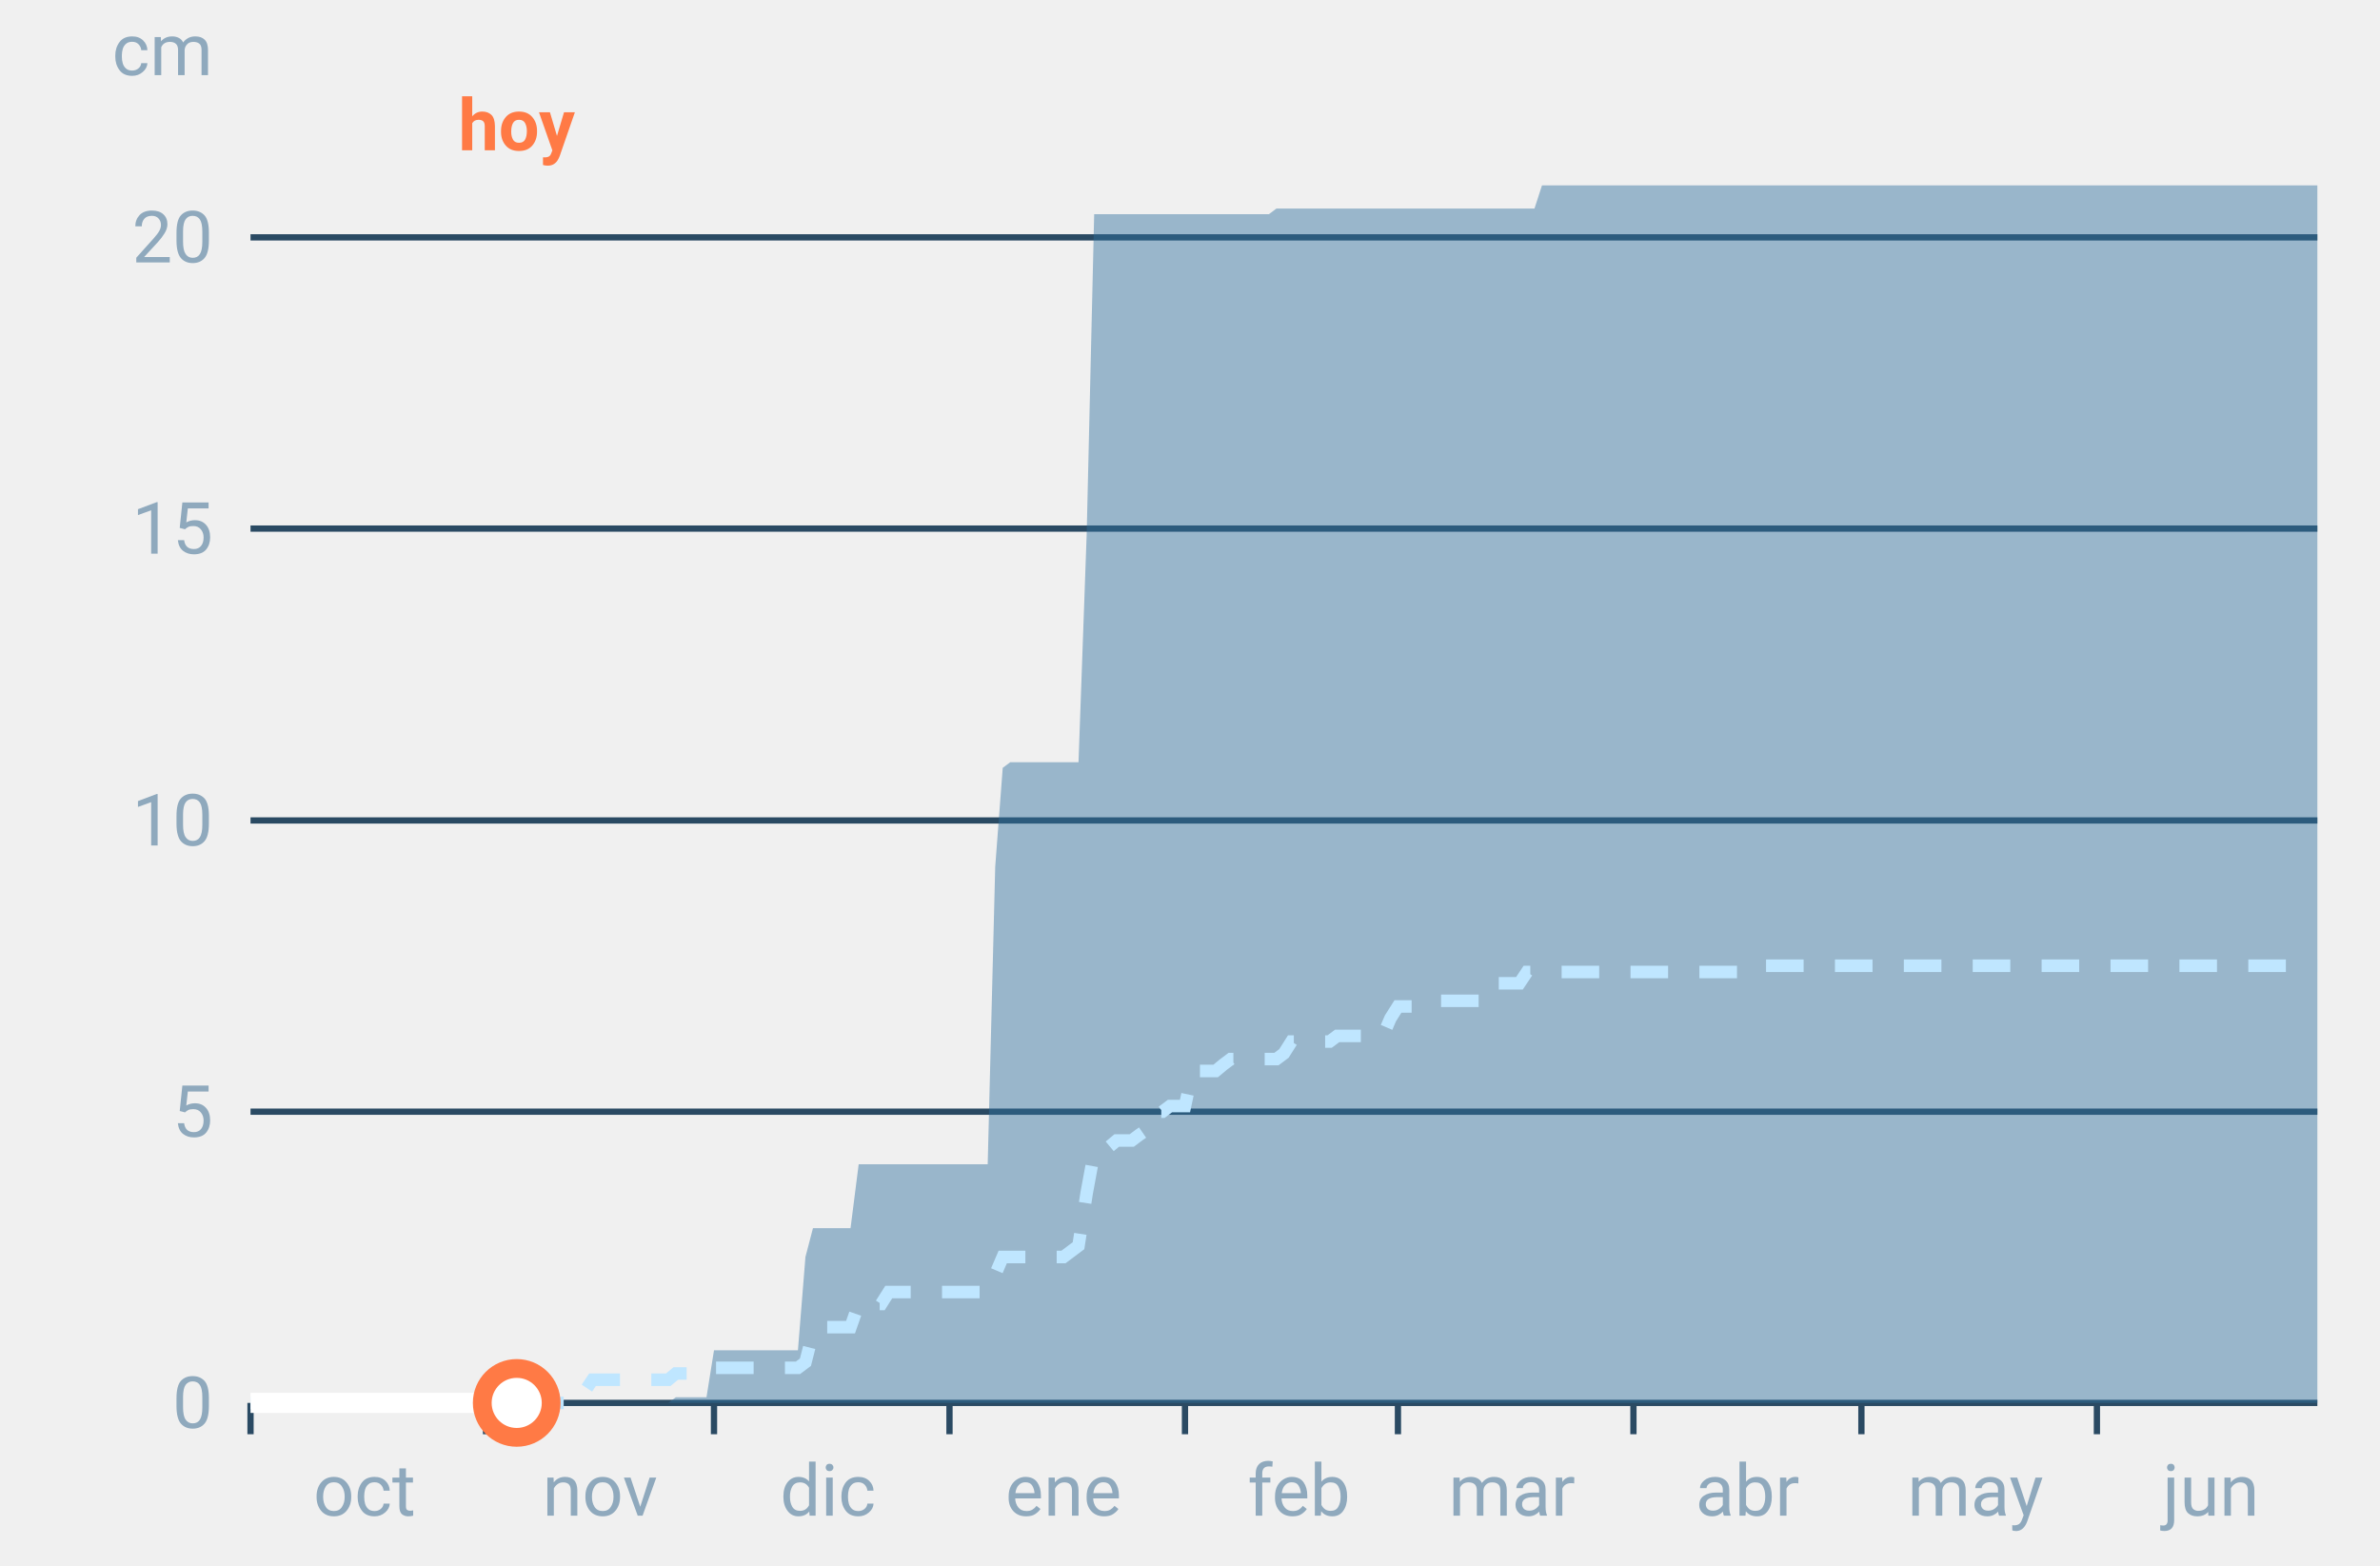
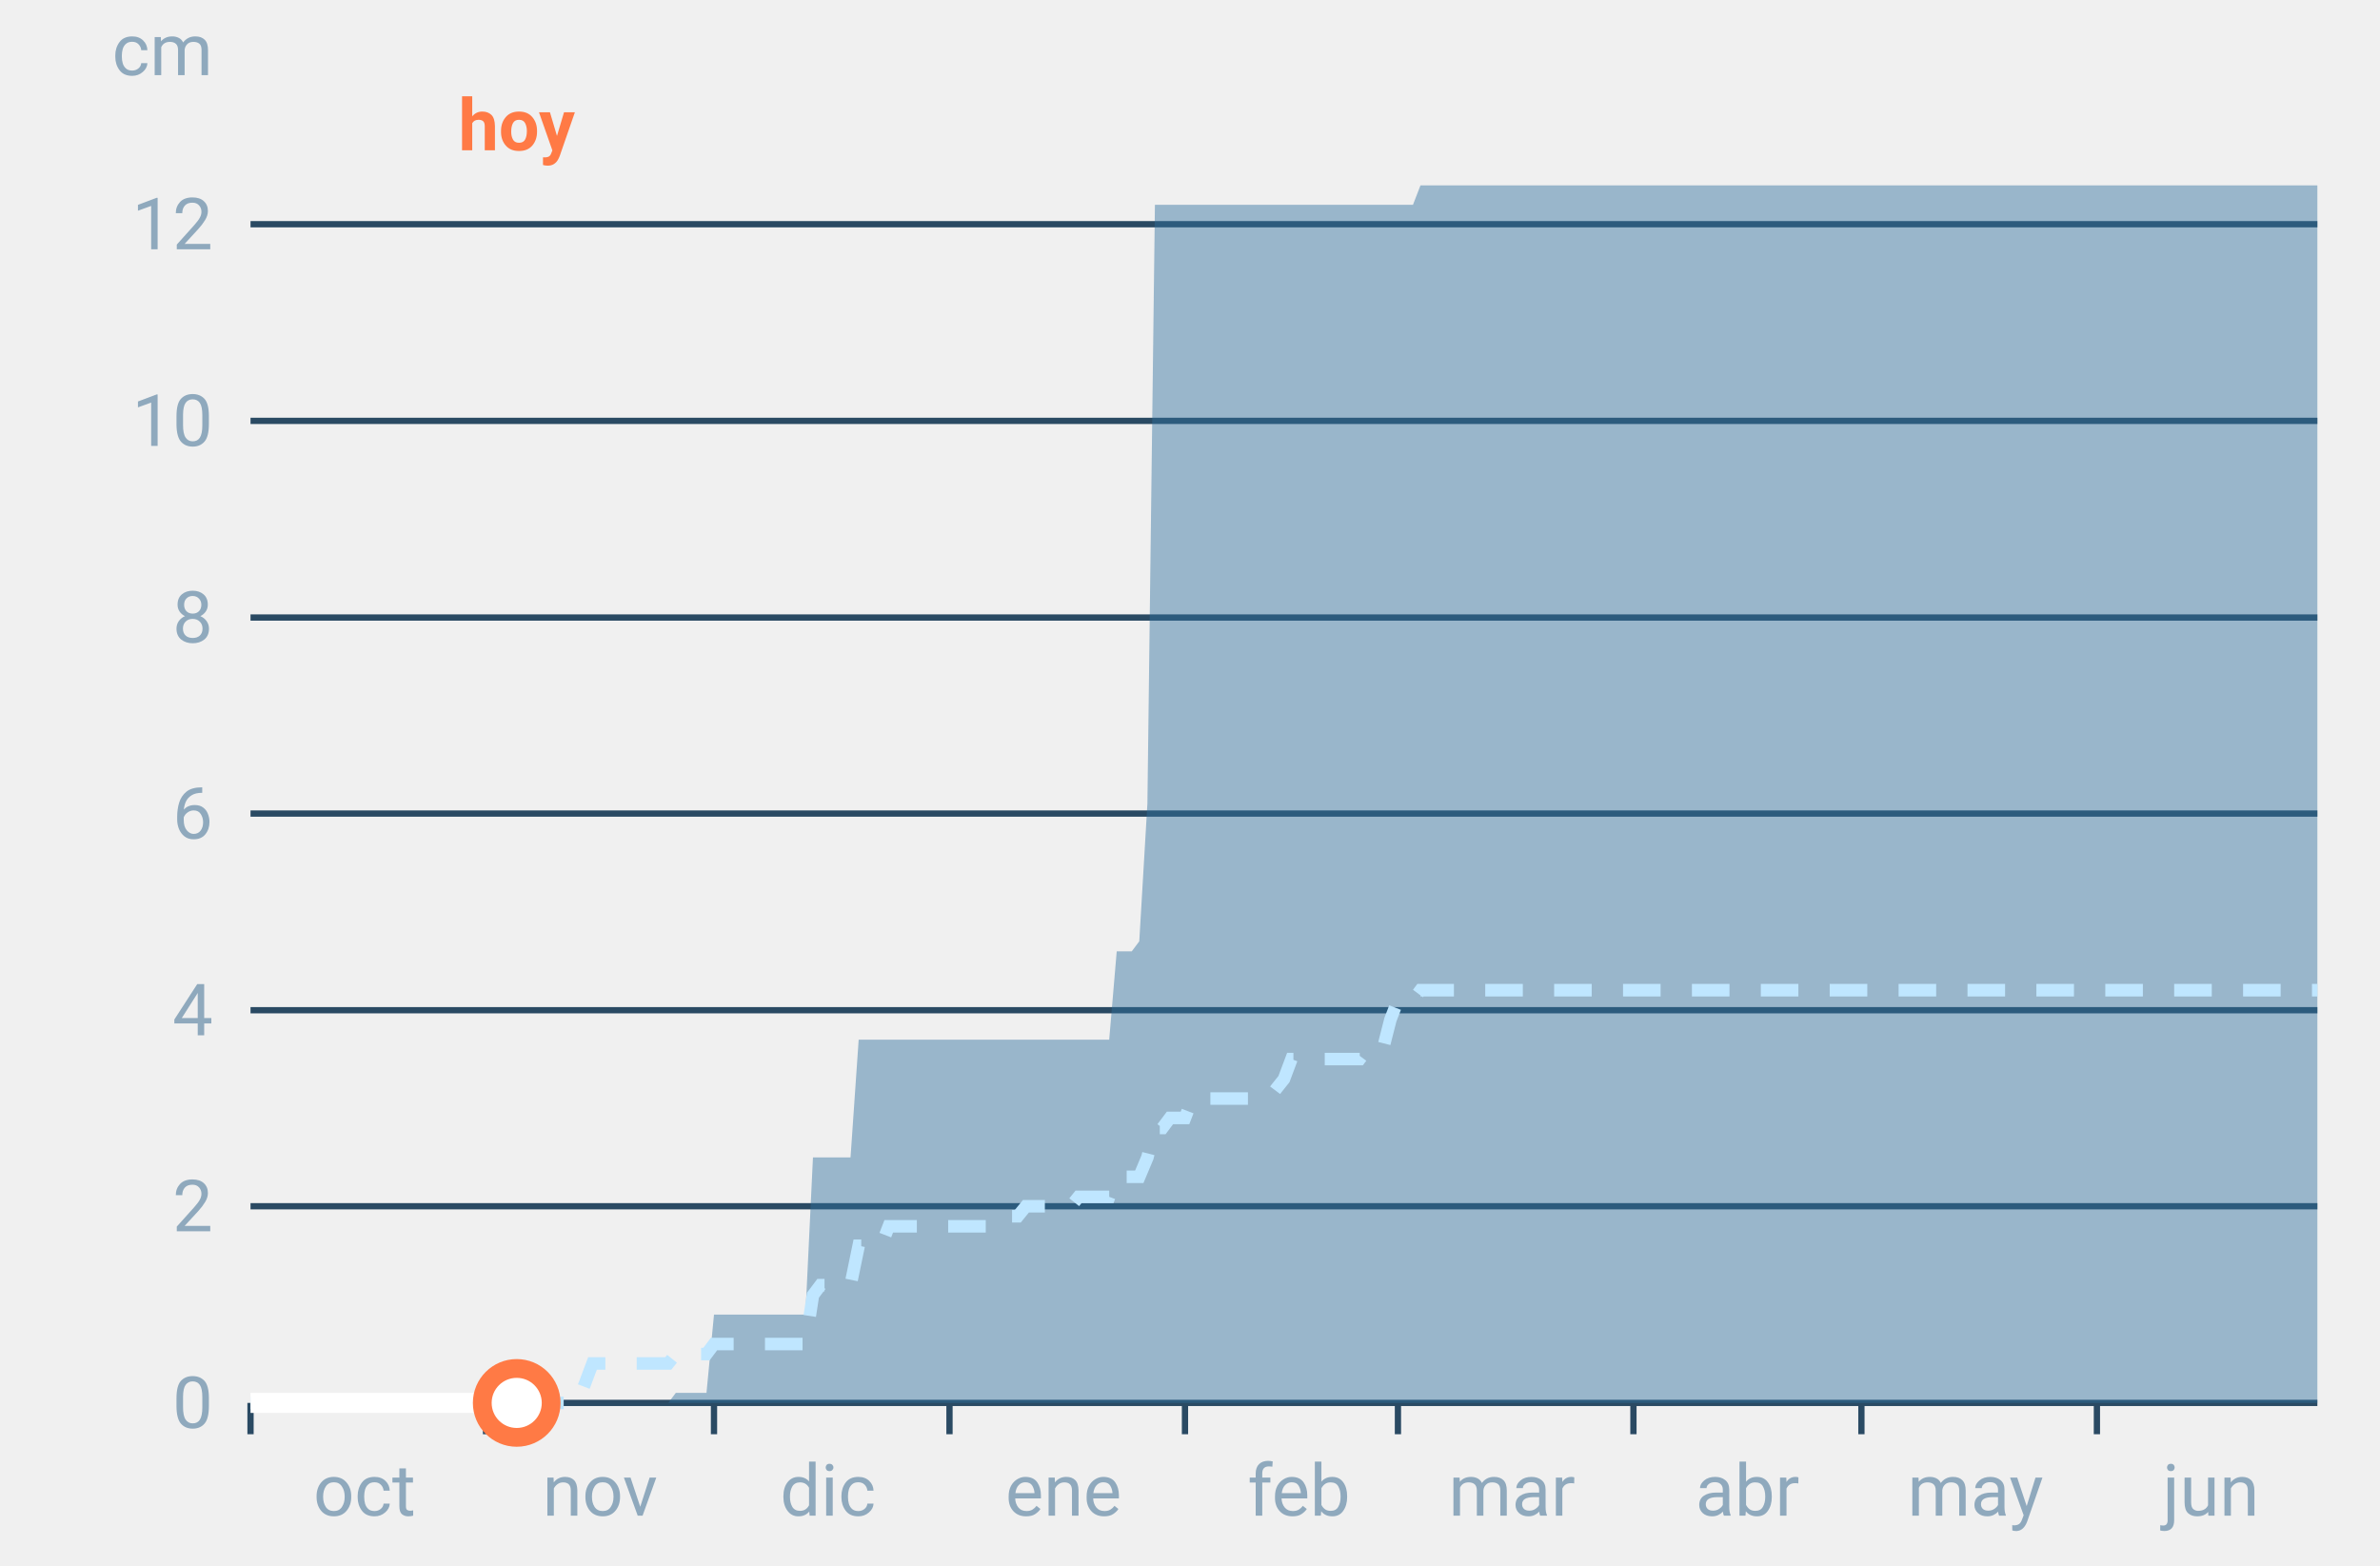
<svg xmlns="http://www.w3.org/2000/svg" font-family="-apple-system,BlinkMacSystemFont,Segoe UI,Roboto,Helvetica,Arial,sans-serif" viewBox="0 0 380 250" role="img" aria-labelledby="cgnv-ac-m" class="cgnv-svg">
  <line x1="40" x2="370" y1="224.0" y2="224.0" stroke="#2a4a63" />
  <text x="34" y="228.0" font-size="11.5" text-anchor="end" fill="#8fa9bd">0</text>
-   <line x1="40" x2="370" y1="177.5" y2="177.5" stroke="#2a4a63" />
-   <text x="34" y="181.5" font-size="11.5" text-anchor="end" fill="#8fa9bd">5</text>
-   <line x1="40" x2="370" y1="131.0" y2="131.0" stroke="#2a4a63" />
-   <text x="34" y="135.0" font-size="11.5" text-anchor="end" fill="#8fa9bd">10</text>
-   <line x1="40" x2="370" y1="84.4" y2="84.4" stroke="#2a4a63" />
-   <text x="34" y="88.4" font-size="11.5" text-anchor="end" fill="#8fa9bd">15</text>
-   <line x1="40" x2="370" y1="37.9" y2="37.9" stroke="#2a4a63" />
-   <text x="34" y="41.9" font-size="11.5" text-anchor="end" fill="#8fa9bd">20</text>
+   <line x1="40" x2="370" y1="192.6" y2="192.6" stroke="#2a4a63" />
+   <text x="34" y="196.6" font-size="11.5" text-anchor="end" fill="#8fa9bd">2</text>
+   <line x1="40" x2="370" y1="161.3" y2="161.3" stroke="#2a4a63" />
+   <text x="34" y="165.3" font-size="11.5" text-anchor="end" fill="#8fa9bd">4</text>
+   <line x1="40" x2="370" y1="129.9" y2="129.9" stroke="#2a4a63" />
+   <text x="34" y="133.9" font-size="11.5" text-anchor="end" fill="#8fa9bd">6</text>
+   <line x1="40" x2="370" y1="98.6" y2="98.6" stroke="#2a4a63" />
+   <text x="34" y="102.6" font-size="11.5" text-anchor="end" fill="#8fa9bd">8</text>
+   <line x1="40" x2="370" y1="67.2" y2="67.2" stroke="#2a4a63" />
+   <text x="34" y="71.2" font-size="11.5" text-anchor="end" fill="#8fa9bd">10</text>
+   <line x1="40" x2="370" y1="35.8" y2="35.8" stroke="#2a4a63" />
+   <text x="34" y="39.8" font-size="11.5" text-anchor="end" fill="#8fa9bd">12</text>
  <text x="34" y="12" font-size="11.5" text-anchor="end" fill="#8fa9bd">cm</text>
  <line x1="40.0" x2="40.0" y1="224" y2="229" stroke="#2a4a63" />
  <text x="58.2" y="242" font-size="11.5" text-anchor="middle" fill="#8fa9bd">oct</text>
  <line x1="77.6" x2="77.6" y1="224" y2="229" stroke="#2a4a63" />
  <text x="95.8" y="242" font-size="11.5" text-anchor="middle" fill="#8fa9bd">nov</text>
  <line x1="114.0" x2="114.0" y1="224" y2="229" stroke="#2a4a63" />
  <text x="132.2" y="242" font-size="11.5" text-anchor="middle" fill="#8fa9bd">dic</text>
  <line x1="151.6" x2="151.6" y1="224" y2="229" stroke="#2a4a63" />
  <text x="169.8" y="242" font-size="11.5" text-anchor="middle" fill="#8fa9bd">ene</text>
  <line x1="189.2" x2="189.2" y1="224" y2="229" stroke="#2a4a63" />
  <text x="207.4" y="242" font-size="11.5" text-anchor="middle" fill="#8fa9bd">feb</text>
  <line x1="223.2" x2="223.2" y1="224" y2="229" stroke="#2a4a63" />
  <text x="241.4" y="242" font-size="11.5" text-anchor="middle" fill="#8fa9bd">mar</text>
  <line x1="260.8" x2="260.8" y1="224" y2="229" stroke="#2a4a63" />
  <text x="279.0" y="242" font-size="11.5" text-anchor="middle" fill="#8fa9bd">abr</text>
  <line x1="297.2" x2="297.2" y1="224" y2="229" stroke="#2a4a63" />
  <text x="315.4" y="242" font-size="11.5" text-anchor="middle" fill="#8fa9bd">may</text>
  <line x1="334.8" x2="334.8" y1="224" y2="229" stroke="#2a4a63" />
  <text x="353.0" y="242" font-size="11.5" text-anchor="middle" fill="#8fa9bd">jun</text>
-   <polygon points="40.0,224.0 41.2,224.0 42.4,224.0 43.6,224.0 44.9,224.0 46.1,224.0 47.3,224.0 48.5,224.0 49.7,224.0 50.9,224.0 52.1,224.0 53.3,224.0 54.6,224.0 55.8,224.0 57.0,224.0 58.2,224.0 59.4,224.0 60.6,224.0 61.8,224.0 63.1,224.0 64.3,224.0 65.5,224.0 66.7,224.0 67.9,224.0 69.1,224.0 70.3,224.0 71.5,224.0 72.8,224.0 74.0,224.0 75.2,224.0 76.4,224.0 77.6,224.0 78.8,224.0 80.0,224.0 81.2,224.0 82.5,224.0 83.7,224.0 84.9,224.0 86.1,224.0 87.3,224.0 88.5,224.0 89.7,224.0 91.0,224.0 92.2,224.0 93.4,224.0 94.6,224.0 95.8,224.0 97.0,224.0 98.2,224.0 99.4,224.0 100.7,224.0 101.9,224.0 103.1,224.0 104.3,224.0 105.5,224.0 106.7,224.0 107.9,223.1 109.2,223.1 110.4,223.1 111.6,223.1 112.8,223.1 114.0,215.6 115.2,215.6 116.4,215.6 117.6,215.6 118.9,215.6 120.1,215.6 121.3,215.6 122.5,215.6 123.7,215.6 124.9,215.6 126.1,215.6 127.4,215.6 128.6,200.7 129.8,196.1 131.0,196.1 132.2,196.1 133.4,196.1 134.6,196.1 135.8,196.1 137.1,185.9 138.3,185.9 139.5,185.9 140.7,185.9 141.9,185.9 143.1,185.9 144.3,185.9 145.6,185.9 146.8,185.9 148.0,185.9 149.2,185.9 150.4,185.9 151.6,185.9 152.8,185.9 154.0,185.9 155.3,185.9 156.5,185.9 157.7,185.9 158.9,138.4 160.1,122.6 161.3,121.7 162.5,121.7 163.8,121.7 165.0,121.7 166.2,121.7 167.4,121.7 168.6,121.7 169.8,121.7 171.0,121.7 172.2,121.7 173.5,85.4 174.7,34.2 175.9,34.2 177.1,34.2 178.3,34.2 179.5,34.2 180.7,34.2 181.9,34.2 183.2,34.2 184.4,34.2 185.6,34.2 186.8,34.2 188.0,34.2 189.2,34.2 190.4,34.2 191.7,34.2 192.9,34.2 194.1,34.2 195.3,34.2 196.5,34.2 197.7,34.2 198.9,34.2 200.1,34.2 201.4,34.2 202.6,34.2 203.8,33.3 205.0,33.3 206.2,33.3 207.4,33.3 208.6,33.3 209.9,33.3 211.1,33.3 212.3,33.3 213.5,33.3 214.7,33.3 215.9,33.3 217.1,33.3 218.3,33.3 219.6,33.3 220.8,33.3 222.0,33.3 223.2,33.3 224.4,33.3 225.6,33.3 226.8,33.3 228.1,33.3 229.3,33.3 230.5,33.3 231.7,33.3 232.9,33.3 234.1,33.3 235.3,33.3 236.5,33.3 237.8,33.3 239.0,33.3 240.2,33.3 241.4,33.3 242.6,33.3 243.8,33.3 245.0,33.3 246.2,29.6 247.5,29.6 248.7,29.6 249.9,29.6 251.1,29.6 252.3,29.6 253.5,29.6 254.7,29.6 256.0,29.6 257.2,29.6 258.4,29.6 259.6,29.6 260.8,29.6 262.0,29.6 263.2,29.6 264.4,29.6 265.7,29.6 266.9,29.6 268.1,29.6 269.3,29.6 270.5,29.6 271.7,29.6 272.9,29.6 274.2,29.6 275.4,29.6 276.6,29.6 277.8,29.6 279.0,29.6 280.2,29.6 281.4,29.6 282.6,29.6 283.9,29.6 285.1,29.6 286.3,29.6 287.5,29.6 288.7,29.6 289.9,29.6 291.1,29.6 292.4,29.6 293.6,29.6 294.8,29.6 296.0,29.6 297.2,29.6 298.4,29.6 299.6,29.6 300.8,29.6 302.1,29.6 303.3,29.6 304.5,29.6 305.7,29.6 306.9,29.6 308.1,29.6 309.3,29.6 310.6,29.6 311.8,29.6 313.0,29.6 314.2,29.6 315.4,29.6 316.6,29.6 317.8,29.6 319.0,29.6 320.3,29.6 321.5,29.6 322.7,29.6 323.9,29.6 325.1,29.6 326.3,29.6 327.5,29.6 328.8,29.6 330.0,29.6 331.2,29.6 332.4,29.6 333.6,29.6 334.8,29.6 336.0,29.6 337.2,29.6 338.5,29.6 339.7,29.6 340.9,29.6 342.1,29.6 343.3,29.6 344.5,29.6 345.7,29.6 346.9,29.6 348.2,29.6 349.4,29.6 350.6,29.6 351.8,29.6 353.0,29.6 354.2,29.6 355.4,29.6 356.7,29.6 357.9,29.6 359.1,29.6 360.3,29.6 361.5,29.6 362.7,29.6 363.9,29.6 365.1,29.6 366.4,29.6 367.6,29.6 368.8,29.6 370.0,29.6 370.0,224.0 368.8,224.0 367.6,224.0 366.4,224.0 365.1,224.0 363.9,224.0 362.7,224.0 361.5,224.0 360.3,224.0 359.1,224.0 357.9,224.0 356.7,224.0 355.4,224.0 354.2,224.0 353.0,224.0 351.8,224.0 350.6,224.0 349.4,224.0 348.2,224.0 346.9,224.0 345.7,224.0 344.5,224.0 343.3,224.0 342.1,224.0 340.9,224.0 339.7,224.0 338.5,224.0 337.2,224.0 336.0,224.0 334.8,224.0 333.6,224.0 332.4,224.0 331.2,224.0 330.0,224.0 328.8,224.0 327.5,224.0 326.3,224.0 325.1,224.0 323.9,224.0 322.7,224.0 321.5,224.0 320.3,224.0 319.0,224.0 317.8,224.0 316.6,224.0 315.4,224.0 314.2,224.0 313.0,224.0 311.8,224.0 310.6,224.0 309.3,224.0 308.1,224.0 306.9,224.0 305.7,224.0 304.5,224.0 303.3,224.0 302.1,224.0 300.8,224.0 299.6,224.0 298.4,224.0 297.2,224.0 296.0,224.0 294.8,224.0 293.6,224.0 292.4,224.0 291.1,224.0 289.9,224.0 288.7,224.0 287.5,224.0 286.3,224.0 285.1,224.0 283.9,224.0 282.6,224.0 281.4,224.0 280.2,224.0 279.0,224.0 277.8,224.0 276.6,224.0 275.4,224.0 274.2,224.0 272.9,224.0 271.7,224.0 270.5,224.0 269.3,224.0 268.1,224.0 266.9,224.0 265.7,224.0 264.4,224.0 263.2,224.0 262.0,224.0 260.8,224.0 259.6,224.0 258.4,224.0 257.2,224.0 256.0,224.0 254.7,224.0 253.5,224.0 252.3,224.0 251.1,224.0 249.9,224.0 248.7,224.0 247.5,224.0 246.2,224.0 245.0,224.0 243.8,224.0 242.6,224.0 241.4,224.0 240.2,224.0 239.0,224.0 237.8,224.0 236.5,224.0 235.3,224.0 234.1,224.0 232.9,224.0 231.7,224.0 230.5,224.0 229.3,224.0 228.1,224.0 226.8,224.0 225.6,224.0 224.4,224.0 223.2,224.0 222.0,224.0 220.8,224.0 219.6,224.0 218.3,224.0 217.1,224.0 215.9,224.0 214.7,224.0 213.5,224.0 212.3,224.0 211.1,224.0 209.9,224.0 208.6,224.0 207.4,224.0 206.2,224.0 205.0,224.0 203.8,224.0 202.6,224.0 201.4,224.0 200.1,224.0 198.9,224.0 197.7,224.0 196.5,224.0 195.3,224.0 194.1,224.0 192.9,224.0 191.7,224.0 190.4,224.0 189.2,224.0 188.0,224.0 186.8,224.0 185.6,224.0 184.4,224.0 183.2,224.0 181.9,224.0 180.7,224.0 179.5,224.0 178.3,224.0 177.1,224.0 175.9,224.0 174.7,224.0 173.5,224.0 172.2,224.0 171.0,224.0 169.8,224.0 168.6,224.0 167.4,224.0 166.2,224.0 165.0,224.0 163.8,224.0 162.5,224.0 161.3,224.0 160.1,224.0 158.9,224.0 157.7,224.0 156.5,224.0 155.3,224.0 154.0,224.0 152.8,224.0 151.6,224.0 150.4,224.0 149.2,224.0 148.0,224.0 146.8,224.0 145.6,224.0 144.3,224.0 143.1,224.0 141.9,224.0 140.7,224.0 139.5,224.0 138.3,224.0 137.1,224.0 135.8,224.0 134.6,224.0 133.4,224.0 132.2,224.0 131.0,224.0 129.8,224.0 128.6,224.0 127.4,224.0 126.1,224.0 124.9,224.0 123.7,224.0 122.5,224.0 121.3,224.0 120.1,224.0 118.9,224.0 117.6,224.0 116.4,224.0 115.2,224.0 114.0,224.0 112.8,224.0 111.6,224.0 110.4,224.0 109.2,224.0 107.9,224.0 106.7,224.0 105.5,224.0 104.3,224.0 103.1,224.0 101.9,224.0 100.7,224.0 99.4,224.0 98.2,224.0 97.0,224.0 95.8,224.0 94.6,224.0 93.4,224.0 92.2,224.0 91.0,224.0 89.7,224.0 88.5,224.0 87.3,224.0 86.1,224.0 84.9,224.0 83.7,224.0 82.5,224.0 81.2,224.0 80.0,224.0 78.8,224.0 77.6,224.0 76.4,224.0 75.2,224.0 74.0,224.0 72.8,224.0 71.5,224.0 70.3,224.0 69.1,224.0 67.9,224.0 66.7,224.0 65.5,224.0 64.3,224.0 63.1,224.0 61.8,224.0 60.6,224.0 59.4,224.0 58.2,224.0 57.0,224.0 55.8,224.0 54.6,224.0 53.3,224.0 52.1,224.0 50.9,224.0 49.7,224.0 48.5,224.0 47.3,224.0 46.1,224.0 44.9,224.0 43.6,224.0 42.4,224.0 41.2,224.0 40.0,224.0" fill="#2f6f9f" fill-opacity=".45" />
-   <polyline points="40.0,224.0 41.2,224.0 42.4,224.0 43.6,224.0 44.9,224.0 46.1,224.0 47.3,224.0 48.5,224.0 49.7,224.0 50.9,224.0 52.1,224.0 53.3,224.0 54.6,224.0 55.8,224.0 57.0,224.0 58.2,224.0 59.4,224.0 60.6,224.0 61.8,224.0 63.1,224.0 64.3,224.0 65.5,224.0 66.7,224.0 67.9,224.0 69.1,224.0 70.3,224.0 71.5,224.0 72.8,224.0 74.0,224.0 75.2,224.0 76.4,224.0 77.6,224.0 78.8,224.0 80.0,224.0 81.2,224.0 82.5,224.0 83.7,224.0 84.9,224.0 86.1,224.0 87.3,224.0 88.5,224.0 89.7,224.0 91.0,224.0 92.2,224.0 93.4,222.1 94.6,220.3 95.8,220.3 97.0,220.3 98.2,220.3 99.4,220.3 100.7,220.3 101.9,220.3 103.1,220.3 104.3,220.3 105.5,220.3 106.7,220.3 107.9,219.3 109.2,219.3 110.4,219.3 111.6,219.3 112.8,219.3 114.0,218.4 115.2,218.4 116.4,218.4 117.6,218.4 118.9,218.4 120.1,218.4 121.3,218.4 122.5,218.4 123.7,218.4 124.9,218.4 126.1,218.4 127.4,218.4 128.6,217.5 129.8,212.8 131.0,211.9 132.2,211.9 133.4,211.9 134.6,211.9 135.8,211.9 137.1,208.2 138.3,208.2 139.5,208.2 140.7,208.2 141.9,206.3 143.1,206.3 144.3,206.3 145.6,206.3 146.8,206.3 148.0,206.3 149.2,206.3 150.4,206.3 151.6,206.3 152.8,206.3 154.0,206.3 155.3,206.3 156.5,206.3 157.7,206.3 158.9,203.5 160.1,200.7 161.3,200.7 162.5,200.7 163.8,200.7 165.0,200.7 166.2,200.7 167.4,200.7 168.6,200.7 169.8,200.7 171.0,199.8 172.2,198.9 173.5,190.5 174.7,184.0 175.9,184.0 177.1,183.1 178.3,182.1 179.5,182.1 180.7,182.1 181.9,181.2 183.2,180.3 184.4,177.5 185.6,177.5 186.8,176.6 188.0,176.6 189.2,176.6 190.4,171.0 191.7,171.0 192.9,171.0 194.1,171.0 195.3,170.0 196.5,169.1 197.7,169.1 198.9,169.1 200.1,169.1 201.4,169.1 202.6,169.1 203.8,169.1 205.0,168.2 206.2,166.3 207.4,166.3 208.6,166.3 209.9,166.3 211.1,166.3 212.3,166.3 213.5,165.4 214.7,165.4 215.9,165.4 217.1,165.4 218.3,165.4 219.6,165.4 220.8,165.4 222.0,162.6 223.2,160.7 224.4,160.7 225.6,160.7 226.8,159.8 228.1,159.8 229.3,159.8 230.5,159.8 231.7,159.8 232.9,159.8 234.1,159.8 235.3,159.8 236.5,159.8 237.8,157.0 239.0,157.0 240.2,157.0 241.4,157.0 242.6,157.0 243.8,155.2 245.0,155.2 246.2,155.2 247.5,155.2 248.7,155.2 249.9,155.2 251.1,155.2 252.3,155.2 253.5,155.2 254.7,155.2 256.0,155.2 257.2,155.2 258.4,155.2 259.6,155.2 260.8,155.2 262.0,155.2 263.2,155.2 264.4,155.2 265.7,155.2 266.9,155.2 268.1,155.2 269.3,155.2 270.5,155.2 271.7,155.2 272.9,155.2 274.2,155.2 275.4,155.2 276.6,155.2 277.8,155.2 279.0,154.2 280.2,154.2 281.4,154.2 282.6,154.2 283.9,154.2 285.1,154.2 286.3,154.2 287.5,154.2 288.7,154.2 289.9,154.2 291.1,154.2 292.4,154.2 293.6,154.2 294.8,154.2 296.0,154.2 297.2,154.2 298.4,154.2 299.6,154.2 300.8,154.2 302.1,154.2 303.3,154.2 304.5,154.2 305.7,154.2 306.9,154.2 308.1,154.2 309.3,154.2 310.6,154.2 311.8,154.2 313.0,154.2 314.2,154.2 315.4,154.2 316.6,154.2 317.8,154.2 319.0,154.2 320.3,154.2 321.5,154.2 322.7,154.2 323.9,154.2 325.1,154.2 326.3,154.2 327.5,154.2 328.8,154.2 330.0,154.2 331.2,154.2 332.4,154.2 333.6,154.2 334.8,154.2 336.0,154.2 337.2,154.2 338.5,154.2 339.7,154.2 340.9,154.2 342.1,154.2 343.3,154.2 344.5,154.2 345.7,154.2 346.9,154.2 348.2,154.2 349.4,154.2 350.6,154.2 351.8,154.2 353.0,154.2 354.2,154.2 355.4,154.2 356.7,154.2 357.9,154.2 359.1,154.2 360.3,154.2 361.5,154.2 362.7,154.2 363.9,154.2 365.1,154.2 366.4,154.2 367.6,154.2 368.8,154.2 370.0,154.2" fill="none" stroke="#bfe6ff" stroke-width="2" stroke-dasharray="6 5" />
+   <polygon points="40.0,224.0 41.2,224.0 42.4,224.0 43.6,224.0 44.9,224.0 46.1,224.0 47.3,224.0 48.5,224.0 49.7,224.0 50.9,224.0 52.1,224.0 53.3,224.0 54.6,224.0 55.8,224.0 57.0,224.0 58.2,224.0 59.4,224.0 60.6,224.0 61.8,224.0 63.1,224.0 64.3,224.0 65.5,224.0 66.7,224.0 67.9,224.0 69.1,224.0 70.3,224.0 71.5,224.0 72.8,224.0 74.0,224.0 75.2,224.0 76.4,224.0 77.6,224.0 78.8,224.0 80.0,224.0 81.2,224.0 82.5,224.0 83.7,224.0 84.9,224.0 86.1,224.0 87.3,224.0 88.5,224.0 89.7,224.0 91.0,224.0 92.2,224.0 93.4,224.0 94.6,224.0 95.8,224.0 97.0,224.0 98.2,224.0 99.4,224.0 100.7,224.0 101.9,224.0 103.1,224.0 104.3,224.0 105.5,224.0 106.7,224.0 107.9,222.4 109.2,222.4 110.4,222.4 111.6,222.4 112.8,222.4 114.0,209.9 115.2,209.9 116.4,209.9 117.6,209.9 118.9,209.9 120.1,209.9 121.3,209.9 122.5,209.9 123.7,209.9 124.9,209.9 126.1,209.9 127.4,209.9 128.6,209.9 129.8,184.8 131.0,184.8 132.2,184.8 133.4,184.8 134.6,184.8 135.8,184.8 137.1,166.0 138.3,166.0 139.5,166.0 140.7,166.0 141.9,166.0 143.1,166.0 144.3,166.0 145.6,166.0 146.8,166.0 148.0,166.0 149.2,166.0 150.4,166.0 151.6,166.0 152.8,166.0 154.0,166.0 155.3,166.0 156.5,166.0 157.7,166.0 158.9,166.0 160.1,166.0 161.3,166.0 162.5,166.0 163.8,166.0 165.0,166.0 166.2,166.0 167.4,166.0 168.6,166.0 169.8,166.0 171.0,166.0 172.2,166.0 173.5,166.0 174.7,166.0 175.9,166.0 177.1,166.0 178.3,151.9 179.5,151.9 180.7,151.9 181.9,150.3 183.2,128.3 184.4,32.7 185.6,32.7 186.8,32.7 188.0,32.7 189.2,32.7 190.4,32.7 191.7,32.7 192.9,32.7 194.1,32.7 195.3,32.7 196.5,32.7 197.7,32.7 198.9,32.7 200.1,32.7 201.4,32.7 202.6,32.7 203.8,32.7 205.0,32.7 206.2,32.7 207.4,32.7 208.6,32.7 209.9,32.7 211.1,32.7 212.3,32.7 213.5,32.7 214.7,32.7 215.9,32.7 217.1,32.7 218.3,32.7 219.6,32.7 220.8,32.7 222.0,32.7 223.2,32.7 224.4,32.7 225.6,32.7 226.8,29.6 228.1,29.6 229.3,29.6 230.5,29.6 231.7,29.6 232.9,29.6 234.1,29.6 235.3,29.6 236.5,29.6 237.8,29.6 239.0,29.6 240.2,29.6 241.4,29.6 242.6,29.6 243.8,29.6 245.0,29.6 246.2,29.6 247.5,29.6 248.7,29.6 249.9,29.6 251.1,29.6 252.3,29.6 253.5,29.6 254.7,29.6 256.0,29.6 257.2,29.6 258.4,29.6 259.6,29.6 260.8,29.6 262.0,29.6 263.2,29.6 264.4,29.6 265.7,29.6 266.9,29.6 268.1,29.6 269.3,29.6 270.5,29.6 271.7,29.6 272.9,29.6 274.2,29.6 275.4,29.6 276.6,29.6 277.8,29.6 279.0,29.6 280.2,29.6 281.4,29.6 282.6,29.6 283.9,29.6 285.1,29.6 286.3,29.6 287.5,29.6 288.7,29.6 289.9,29.6 291.1,29.6 292.4,29.6 293.6,29.6 294.8,29.6 296.0,29.6 297.2,29.6 298.4,29.6 299.6,29.6 300.8,29.6 302.1,29.6 303.3,29.6 304.5,29.6 305.7,29.6 306.9,29.6 308.1,29.6 309.3,29.6 310.6,29.6 311.8,29.6 313.0,29.6 314.2,29.6 315.4,29.6 316.6,29.6 317.8,29.6 319.0,29.6 320.3,29.6 321.5,29.6 322.7,29.6 323.9,29.6 325.1,29.6 326.3,29.6 327.5,29.6 328.8,29.6 330.0,29.6 331.2,29.6 332.4,29.6 333.6,29.6 334.8,29.6 336.0,29.6 337.2,29.6 338.5,29.6 339.7,29.6 340.9,29.6 342.1,29.6 343.3,29.6 344.5,29.6 345.7,29.6 346.9,29.6 348.2,29.6 349.4,29.6 350.6,29.6 351.8,29.6 353.0,29.6 354.2,29.6 355.4,29.6 356.7,29.6 357.9,29.6 359.1,29.6 360.3,29.6 361.5,29.6 362.7,29.6 363.9,29.6 365.1,29.6 366.4,29.6 367.6,29.6 368.8,29.6 370.0,29.6 370.0,224.0 368.8,224.0 367.6,224.0 366.4,224.0 365.1,224.0 363.9,224.0 362.7,224.0 361.5,224.0 360.3,224.0 359.1,224.0 357.9,224.0 356.7,224.0 355.4,224.0 354.2,224.0 353.0,224.0 351.8,224.0 350.6,224.0 349.4,224.0 348.2,224.0 346.9,224.0 345.7,224.0 344.5,224.0 343.3,224.0 342.1,224.0 340.9,224.0 339.7,224.0 338.5,224.0 337.2,224.0 336.0,224.0 334.8,224.0 333.6,224.0 332.4,224.0 331.2,224.0 330.0,224.0 328.8,224.0 327.5,224.0 326.3,224.0 325.1,224.0 323.9,224.0 322.7,224.0 321.5,224.0 320.3,224.0 319.0,224.0 317.8,224.0 316.6,224.0 315.4,224.0 314.2,224.0 313.0,224.0 311.8,224.0 310.6,224.0 309.3,224.0 308.1,224.0 306.9,224.0 305.7,224.0 304.5,224.0 303.3,224.0 302.1,224.0 300.8,224.0 299.6,224.0 298.4,224.0 297.2,224.0 296.0,224.0 294.8,224.0 293.6,224.0 292.4,224.0 291.1,224.0 289.9,224.0 288.7,224.0 287.5,224.0 286.3,224.0 285.1,224.0 283.9,224.0 282.6,224.0 281.4,224.0 280.2,224.0 279.0,224.0 277.8,224.0 276.6,224.0 275.4,224.0 274.2,224.0 272.9,224.0 271.7,224.0 270.5,224.0 269.3,224.0 268.1,224.0 266.9,224.0 265.7,224.0 264.4,224.0 263.2,224.0 262.0,224.0 260.8,224.0 259.6,224.0 258.4,224.0 257.2,224.0 256.0,224.0 254.7,224.0 253.5,224.0 252.3,224.0 251.1,224.0 249.9,224.0 248.7,224.0 247.5,224.0 246.2,224.0 245.0,224.0 243.8,224.0 242.6,224.0 241.4,224.0 240.2,224.0 239.0,224.0 237.8,224.0 236.5,224.0 235.3,224.0 234.1,224.0 232.9,224.0 231.7,224.0 230.5,224.0 229.3,224.0 228.1,224.0 226.8,224.0 225.6,224.0 224.4,224.0 223.2,224.0 222.0,224.0 220.8,224.0 219.6,224.0 218.3,224.0 217.1,224.0 215.9,224.0 214.7,224.0 213.5,224.0 212.3,224.0 211.1,224.0 209.9,224.0 208.6,224.0 207.4,224.0 206.2,224.0 205.0,224.0 203.8,224.0 202.6,224.0 201.4,224.0 200.1,224.0 198.9,224.0 197.7,224.0 196.5,224.0 195.3,224.0 194.1,224.0 192.9,224.0 191.7,224.0 190.4,224.0 189.2,224.0 188.0,224.0 186.8,224.0 185.6,224.0 184.4,224.0 183.2,224.0 181.9,224.0 180.7,224.0 179.5,224.0 178.3,224.0 177.1,224.0 175.9,224.0 174.7,224.0 173.5,224.0 172.2,224.0 171.0,224.0 169.8,224.0 168.6,224.0 167.4,224.0 166.2,224.0 165.0,224.0 163.8,224.0 162.5,224.0 161.3,224.0 160.1,224.0 158.9,224.0 157.7,224.0 156.5,224.0 155.3,224.0 154.0,224.0 152.8,224.0 151.6,224.0 150.4,224.0 149.2,224.0 148.0,224.0 146.8,224.0 145.6,224.0 144.3,224.0 143.1,224.0 141.9,224.0 140.7,224.0 139.5,224.0 138.3,224.0 137.1,224.0 135.8,224.0 134.6,224.0 133.4,224.0 132.2,224.0 131.0,224.0 129.8,224.0 128.6,224.0 127.4,224.0 126.1,224.0 124.9,224.0 123.7,224.0 122.5,224.0 121.3,224.0 120.1,224.0 118.9,224.0 117.6,224.0 116.4,224.0 115.2,224.0 114.0,224.0 112.8,224.0 111.6,224.0 110.4,224.0 109.2,224.0 107.9,224.0 106.7,224.0 105.5,224.0 104.3,224.0 103.1,224.0 101.9,224.0 100.7,224.0 99.4,224.0 98.2,224.0 97.0,224.0 95.8,224.0 94.6,224.0 93.4,224.0 92.2,224.0 91.0,224.0 89.7,224.0 88.5,224.0 87.3,224.0 86.1,224.0 84.9,224.0 83.7,224.0 82.5,224.0 81.2,224.0 80.0,224.0 78.8,224.0 77.6,224.0 76.4,224.0 75.2,224.0 74.0,224.0 72.8,224.0 71.5,224.0 70.3,224.0 69.1,224.0 67.9,224.0 66.7,224.0 65.5,224.0 64.3,224.0 63.1,224.0 61.8,224.0 60.6,224.0 59.4,224.0 58.2,224.0 57.0,224.0 55.8,224.0 54.6,224.0 53.3,224.0 52.1,224.0 50.9,224.0 49.7,224.0 48.5,224.0 47.3,224.0 46.1,224.0 44.9,224.0 43.6,224.0 42.4,224.0 41.2,224.0 40.0,224.0" fill="#2f6f9f" fill-opacity=".45" />
+   <polyline points="40.0,224.0 41.2,224.0 42.4,224.0 43.6,224.0 44.9,224.0 46.1,224.0 47.3,224.0 48.5,224.0 49.7,224.0 50.9,224.0 52.1,224.0 53.3,224.0 54.6,224.0 55.8,224.0 57.0,224.0 58.2,224.0 59.4,224.0 60.6,224.0 61.8,224.0 63.1,224.0 64.3,224.0 65.5,224.0 66.7,224.0 67.9,224.0 69.1,224.0 70.3,224.0 71.5,224.0 72.8,224.0 74.0,224.0 75.2,224.0 76.4,224.0 77.6,224.0 78.8,224.0 80.0,224.0 81.2,224.0 82.5,224.0 83.7,224.0 84.9,224.0 86.1,224.0 87.3,224.0 88.5,224.0 89.7,224.0 91.0,224.0 92.2,224.0 93.4,220.9 94.6,217.7 95.8,217.7 97.0,217.7 98.2,217.7 99.4,217.7 100.7,217.7 101.9,217.7 103.1,217.7 104.3,217.7 105.5,217.7 106.7,217.7 107.9,216.2 109.2,216.2 110.4,216.2 111.6,216.2 112.8,216.2 114.0,214.6 115.2,214.6 116.4,214.6 117.6,214.6 118.9,214.6 120.1,214.6 121.3,214.6 122.5,214.6 123.7,214.6 124.9,214.6 126.1,214.6 127.4,214.6 128.6,214.6 129.8,206.8 131.0,205.2 132.2,205.2 133.4,205.2 134.6,205.2 135.8,205.2 137.1,198.9 138.3,198.9 139.5,198.9 140.7,198.9 141.9,195.8 143.1,195.8 144.3,195.8 145.6,195.8 146.8,195.8 148.0,195.8 149.2,195.8 150.4,195.8 151.6,195.8 152.8,195.8 154.0,195.8 155.3,195.8 156.5,195.8 157.7,195.8 158.9,195.8 160.1,194.2 161.3,194.2 162.5,194.2 163.8,192.6 165.0,192.6 166.2,192.6 167.4,192.6 168.6,192.6 169.8,192.6 171.0,192.6 172.2,191.1 173.5,191.1 174.7,191.1 175.9,191.1 177.1,191.1 178.3,187.9 179.5,187.9 180.7,187.9 181.9,187.9 183.2,184.8 184.4,180.1 185.6,180.1 186.8,178.5 188.0,178.5 189.2,178.5 190.4,175.4 191.7,175.4 192.9,175.4 194.1,175.4 195.3,175.4 196.5,175.4 197.7,175.4 198.9,175.4 200.1,175.4 201.4,175.4 202.6,175.4 203.8,173.8 205.0,172.3 206.2,169.1 207.4,169.1 208.6,169.1 209.9,169.1 211.1,169.1 212.3,169.1 213.5,169.1 214.7,169.1 215.9,169.1 217.1,169.1 218.3,167.5 219.6,167.5 220.8,167.5 222.0,162.8 223.2,159.7 224.4,159.7 225.6,159.7 226.8,158.1 228.1,158.1 229.3,158.1 230.5,158.1 231.7,158.1 232.9,158.1 234.1,158.1 235.3,158.1 236.5,158.1 237.8,158.1 239.0,158.1 240.2,158.1 241.4,158.1 242.6,158.1 243.8,158.1 245.0,158.1 246.2,158.1 247.5,158.1 248.7,158.1 249.9,158.1 251.1,158.1 252.3,158.1 253.5,158.1 254.7,158.1 256.0,158.1 257.2,158.1 258.4,158.1 259.6,158.1 260.8,158.1 262.0,158.1 263.2,158.1 264.4,158.1 265.7,158.1 266.9,158.1 268.1,158.1 269.3,158.1 270.5,158.1 271.7,158.1 272.9,158.1 274.2,158.1 275.4,158.1 276.6,158.1 277.8,158.1 279.0,158.1 280.2,158.1 281.4,158.1 282.6,158.1 283.9,158.1 285.1,158.1 286.3,158.1 287.5,158.1 288.7,158.1 289.9,158.1 291.1,158.1 292.4,158.1 293.6,158.1 294.8,158.1 296.0,158.1 297.2,158.1 298.4,158.1 299.6,158.1 300.8,158.1 302.1,158.1 303.3,158.1 304.5,158.1 305.7,158.1 306.9,158.1 308.1,158.1 309.3,158.1 310.6,158.1 311.8,158.1 313.0,158.1 314.2,158.1 315.4,158.1 316.6,158.1 317.8,158.1 319.0,158.1 320.3,158.1 321.5,158.1 322.7,158.1 323.9,158.1 325.1,158.1 326.3,158.1 327.5,158.1 328.8,158.1 330.0,158.1 331.2,158.1 332.4,158.1 333.6,158.1 334.8,158.1 336.0,158.1 337.2,158.1 338.5,158.1 339.7,158.1 340.9,158.1 342.1,158.1 343.3,158.1 344.5,158.1 345.7,158.1 346.9,158.1 348.2,158.1 349.4,158.1 350.6,158.1 351.8,158.1 353.0,158.1 354.2,158.1 355.4,158.1 356.7,158.1 357.9,158.1 359.1,158.1 360.3,158.1 361.5,158.1 362.7,158.1 363.9,158.1 365.1,158.1 366.4,158.1 367.6,158.1 368.8,158.1 370.0,158.1" fill="none" stroke="#bfe6ff" stroke-width="2" stroke-dasharray="6 5" />
  <polyline points="40.0,224.0 41.2,224.0 42.4,224.0 43.6,224.0 44.9,224.0 46.1,224.0 47.3,224.0 48.5,224.0 49.7,224.0 50.9,224.0 52.1,224.0 53.3,224.0 54.6,224.0 55.8,224.0 57.0,224.0 58.2,224.0 59.4,224.0 60.6,224.0 61.8,224.0 63.1,224.0 64.3,224.0 65.5,224.0 66.7,224.0 67.9,224.0 69.1,224.0 70.3,224.0 71.5,224.0 72.8,224.0 74.0,224.0 75.2,224.0 76.4,224.0 77.6,224.0 78.8,224.0 80.0,224.0 81.2,224.0 82.5,224.0" fill="none" stroke="#fff" stroke-width="3.2" stroke-linejoin="round" />
  <circle cx="82.5" cy="224.0" r="5.5" fill="#fff" stroke="#ff7a45" stroke-width="3" />
  <text x="82.5" y="24" font-size="11.5" font-weight="700" text-anchor="middle" fill="#ff7a45">hoy</text>
</svg>
